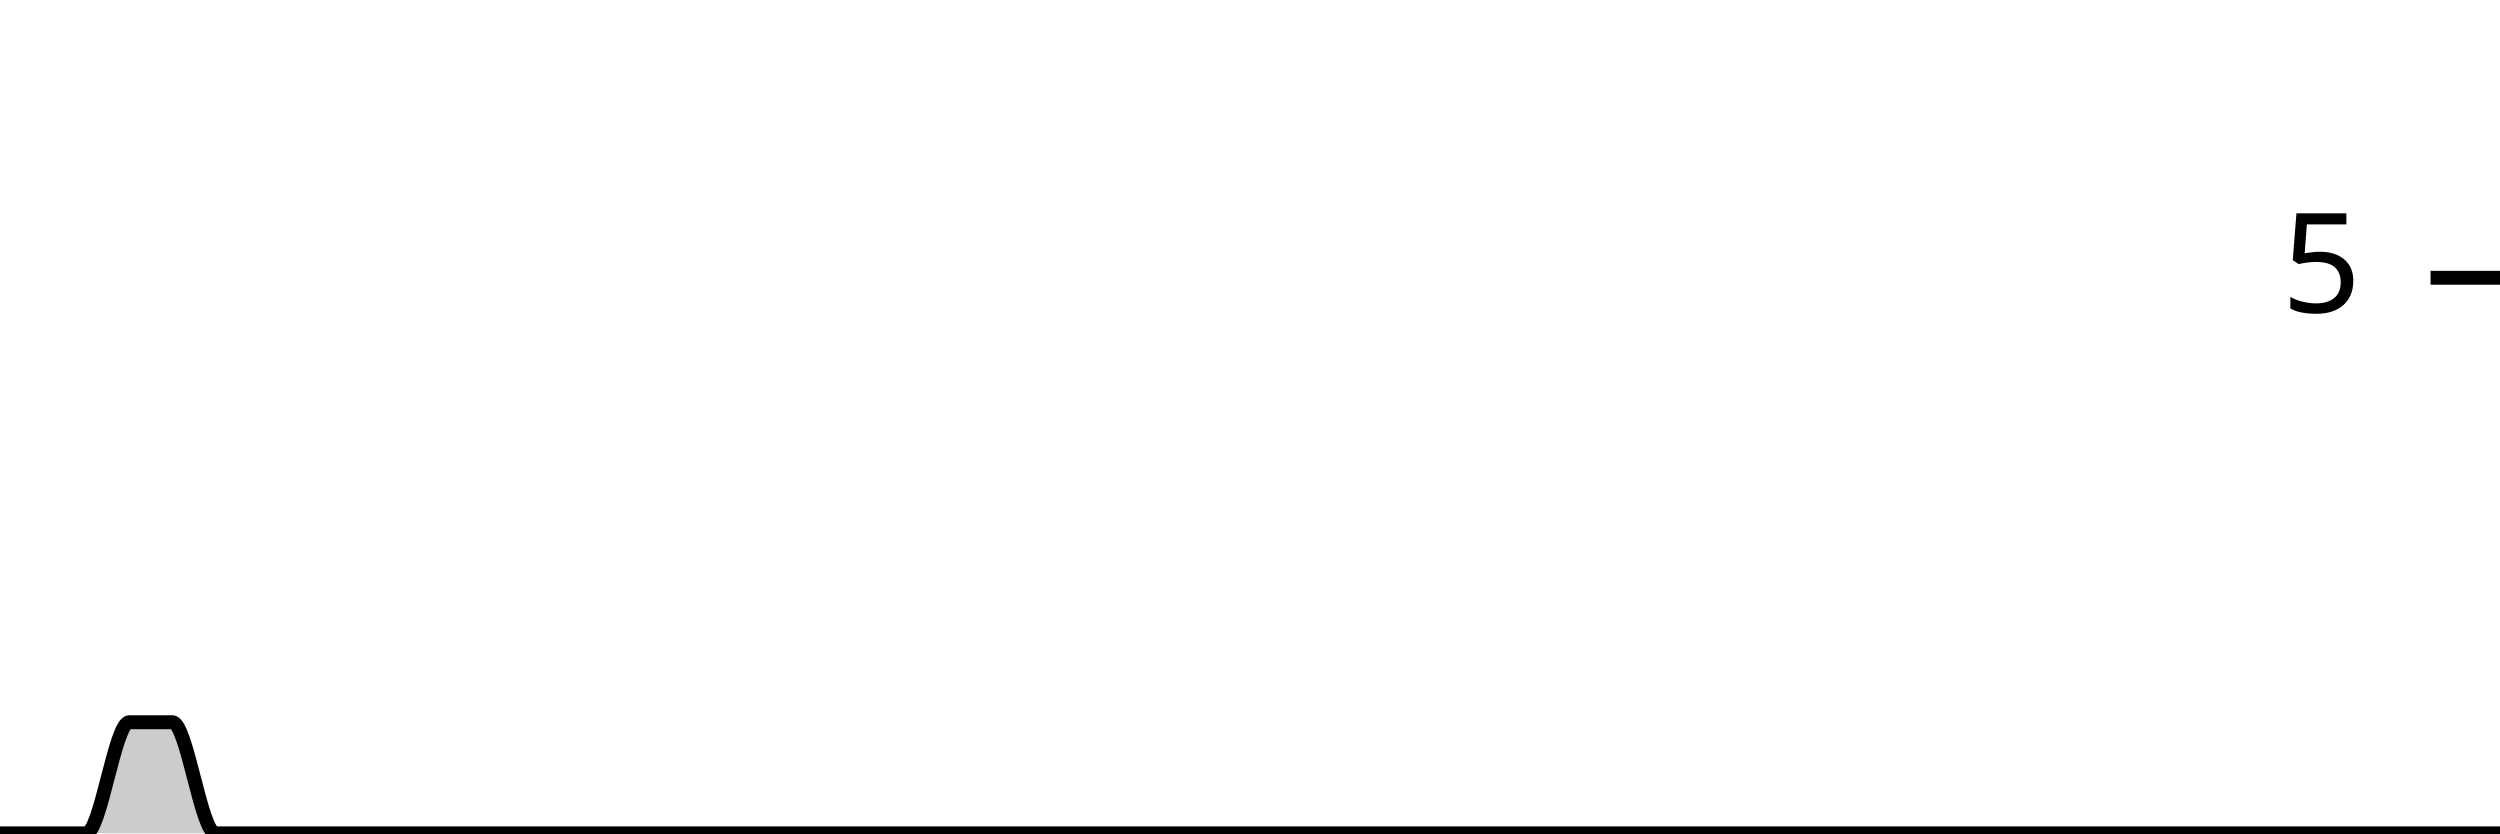
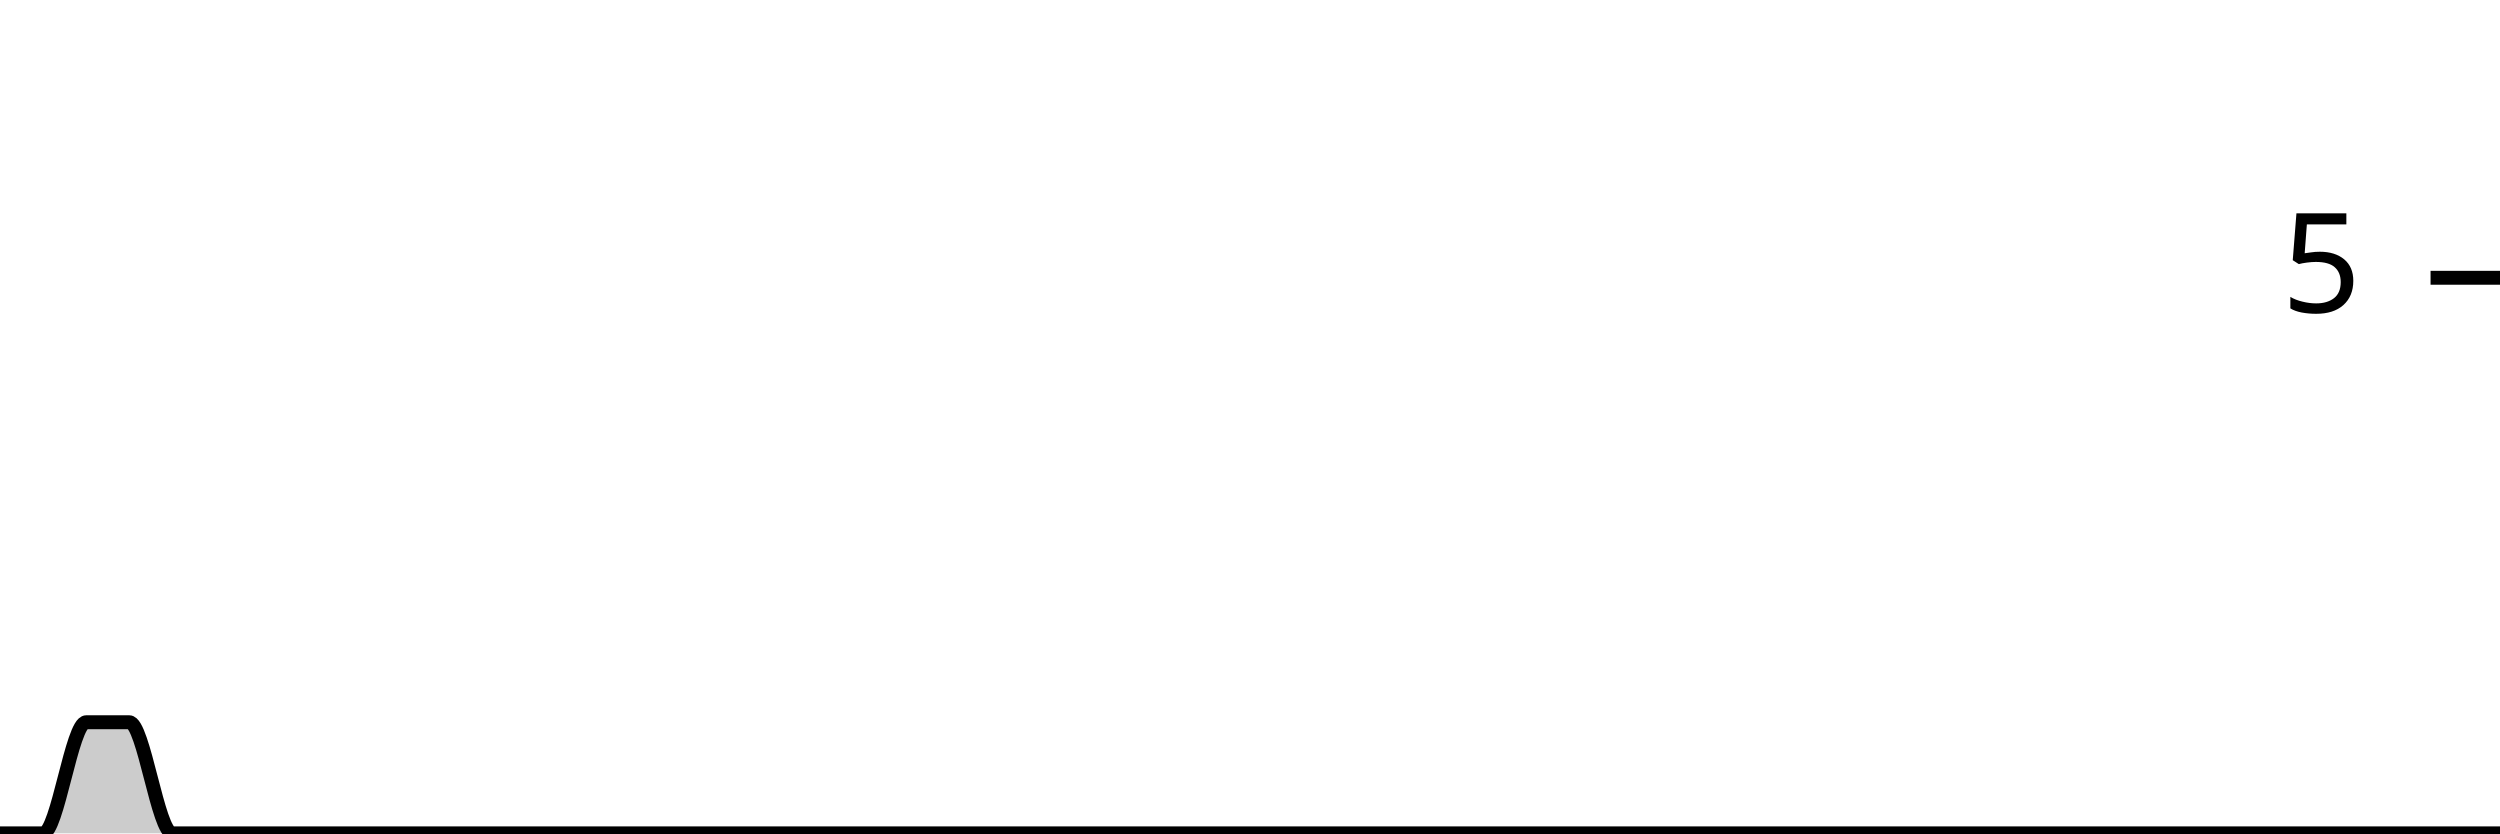
<svg xmlns="http://www.w3.org/2000/svg" viewBox="0 0 180 60">
  <g transform="translate(0,20)">
-     <path class="area" fill="rgba(0, 0, 0, 0.2)" d="M0,40C1.034,40,2.069,40,3.103,40C4.138,40,5.172,40,6.207,40C7.241,40,8.276,32,9.31,32C10.345,32,11.379,32,12.414,32C13.448,32,14.483,40,15.517,40C16.552,40,17.586,40,18.621,40C19.655,40,20.69,40,21.724,40C22.759,40,23.793,40,24.828,40C25.862,40,26.897,40,27.931,40C28.966,40,30,40,31.034,40C32.069,40,33.103,40,34.138,40C35.172,40,36.207,40,37.241,40C38.276,40,39.31,40,40.345,40C41.379,40,42.414,40,43.448,40C44.483,40,45.517,40,46.552,40C47.586,40,48.621,40,49.655,40C50.69,40,51.724,40,52.759,40C53.793,40,54.828,40,55.862,40C56.897,40,57.931,40,58.966,40C60,40,61.034,40,62.069,40C63.103,40,64.138,40,65.172,40C66.207,40,67.241,40,68.276,40C69.31,40,70.345,40,71.379,40C72.414,40,73.448,40,74.483,40C75.517,40,76.552,40,77.586,40C78.621,40,79.655,40,80.69,40C81.724,40,82.759,40,83.793,40C84.828,40,85.862,40,86.897,40C87.931,40,88.966,40,90,40C91.034,40,92.069,40,93.103,40C94.138,40,95.172,40,96.207,40C97.241,40,98.276,40,99.31,40C100.345,40,101.379,40,102.414,40C103.448,40,104.483,40,105.517,40C106.552,40,107.586,40,108.621,40C109.655,40,110.69,40,111.724,40C112.759,40,113.793,40,114.828,40C115.862,40,116.897,40,117.931,40C118.966,40,120,40,121.034,40C122.069,40,123.103,40,124.138,40C125.172,40,126.207,40,127.241,40C128.276,40,129.31,40,130.345,40C131.379,40,132.414,40,133.448,40C134.483,40,135.517,40,136.552,40C137.586,40,138.621,40,139.655,40C140.69,40,141.724,40,142.759,40C143.793,40,144.828,40,145.862,40C146.897,40,147.931,40,148.966,40C150,40,151.034,40,152.069,40C153.103,40,154.138,40,155.172,40C156.207,40,157.241,40,158.276,40C159.31,40,160.345,40,161.379,40C162.414,40,163.448,40,164.483,40C165.517,40,166.552,40,167.586,40C168.621,40,169.655,40,170.69,40C171.724,40,172.759,40,173.793,40C174.828,40,175.862,40,176.897,40C177.931,40,178.966,40,180,40L180,40C178.966,40,177.931,40,176.897,40C175.862,40,174.828,40,173.793,40C172.759,40,171.724,40,170.69,40C169.655,40,168.621,40,167.586,40C166.552,40,165.517,40,164.483,40C163.448,40,162.414,40,161.379,40C160.345,40,159.31,40,158.276,40C157.241,40,156.207,40,155.172,40C154.138,40,153.103,40,152.069,40C151.034,40,150,40,148.966,40C147.931,40,146.897,40,145.862,40C144.828,40,143.793,40,142.759,40C141.724,40,140.69,40,139.655,40C138.621,40,137.586,40,136.552,40C135.517,40,134.483,40,133.448,40C132.414,40,131.379,40,130.345,40C129.31,40,128.276,40,127.241,40C126.207,40,125.172,40,124.138,40C123.103,40,122.069,40,121.034,40C120,40,118.966,40,117.931,40C116.897,40,115.862,40,114.828,40C113.793,40,112.759,40,111.724,40C110.69,40,109.655,40,108.621,40C107.586,40,106.552,40,105.517,40C104.483,40,103.448,40,102.414,40C101.379,40,100.345,40,99.31,40C98.276,40,97.241,40,96.207,40C95.172,40,94.138,40,93.103,40C92.069,40,91.034,40,90,40C88.966,40,87.931,40,86.897,40C85.862,40,84.828,40,83.793,40C82.759,40,81.724,40,80.69,40C79.655,40,78.621,40,77.586,40C76.552,40,75.517,40,74.483,40C73.448,40,72.414,40,71.379,40C70.345,40,69.31,40,68.276,40C67.241,40,66.207,40,65.172,40C64.138,40,63.103,40,62.069,40C61.034,40,60,40,58.966,40C57.931,40,56.897,40,55.862,40C54.828,40,53.793,40,52.759,40C51.724,40,50.69,40,49.655,40C48.621,40,47.586,40,46.552,40C45.517,40,44.483,40,43.448,40C42.414,40,41.379,40,40.345,40C39.31,40,38.276,40,37.241,40C36.207,40,35.172,40,34.138,40C33.103,40,32.069,40,31.034,40C30,40,28.966,40,27.931,40C26.897,40,25.862,40,24.828,40C23.793,40,22.759,40,21.724,40C20.69,40,19.655,40,18.621,40C17.586,40,16.552,40,15.517,40C14.483,40,13.448,40,12.414,40C11.379,40,10.345,40,9.31,40C8.276,40,7.241,40,6.207,40C5.172,40,4.138,40,3.103,40C2.069,40,1.034,40,0,40Z" />
-     <path class="line" stroke="black" fill="none" d="M0,40C1.034,40,2.069,40,3.103,40C4.138,40,5.172,40,6.207,40C7.241,40,8.276,32,9.31,32C10.345,32,11.379,32,12.414,32C13.448,32,14.483,40,15.517,40C16.552,40,17.586,40,18.621,40C19.655,40,20.69,40,21.724,40C22.759,40,23.793,40,24.828,40C25.862,40,26.897,40,27.931,40C28.966,40,30,40,31.034,40C32.069,40,33.103,40,34.138,40C35.172,40,36.207,40,37.241,40C38.276,40,39.31,40,40.345,40C41.379,40,42.414,40,43.448,40C44.483,40,45.517,40,46.552,40C47.586,40,48.621,40,49.655,40C50.69,40,51.724,40,52.759,40C53.793,40,54.828,40,55.862,40C56.897,40,57.931,40,58.966,40C60,40,61.034,40,62.069,40C63.103,40,64.138,40,65.172,40C66.207,40,67.241,40,68.276,40C69.31,40,70.345,40,71.379,40C72.414,40,73.448,40,74.483,40C75.517,40,76.552,40,77.586,40C78.621,40,79.655,40,80.69,40C81.724,40,82.759,40,83.793,40C84.828,40,85.862,40,86.897,40C87.931,40,88.966,40,90,40C91.034,40,92.069,40,93.103,40C94.138,40,95.172,40,96.207,40C97.241,40,98.276,40,99.31,40C100.345,40,101.379,40,102.414,40C103.448,40,104.483,40,105.517,40C106.552,40,107.586,40,108.621,40C109.655,40,110.69,40,111.724,40C112.759,40,113.793,40,114.828,40C115.862,40,116.897,40,117.931,40C118.966,40,120,40,121.034,40C122.069,40,123.103,40,124.138,40C125.172,40,126.207,40,127.241,40C128.276,40,129.31,40,130.345,40C131.379,40,132.414,40,133.448,40C134.483,40,135.517,40,136.552,40C137.586,40,138.621,40,139.655,40C140.69,40,141.724,40,142.759,40C143.793,40,144.828,40,145.862,40C146.897,40,147.931,40,148.966,40C150,40,151.034,40,152.069,40C153.103,40,154.138,40,155.172,40C156.207,40,157.241,40,158.276,40C159.31,40,160.345,40,161.379,40C162.414,40,163.448,40,164.483,40C165.517,40,166.552,40,167.586,40C168.621,40,169.655,40,170.69,40C171.724,40,172.759,40,173.793,40C174.828,40,175.862,40,176.897,40C177.931,40,178.966,40,180,40" />
+     <path class="area" fill="rgba(0, 0, 0, 0.2)" d="M0,40C1.034,40,2.069,40,3.103,40C4.138,40,5.172,32,6.207,32C7.241,32,8.276,32,9.31,32C10.345,32,11.379,40,12.414,40C13.448,40,14.483,40,15.517,40C16.552,40,17.586,40,18.621,40C19.655,40,20.69,40,21.724,40C22.759,40,23.793,40,24.828,40C25.862,40,26.897,40,27.931,40C28.966,40,30,40,31.034,40C32.069,40,33.103,40,34.138,40C35.172,40,36.207,40,37.241,40C38.276,40,39.31,40,40.345,40C41.379,40,42.414,40,43.448,40C44.483,40,45.517,40,46.552,40C47.586,40,48.621,40,49.655,40C50.69,40,51.724,40,52.759,40C53.793,40,54.828,40,55.862,40C56.897,40,57.931,40,58.966,40C60,40,61.034,40,62.069,40C63.103,40,64.138,40,65.172,40C66.207,40,67.241,40,68.276,40C69.31,40,70.345,40,71.379,40C72.414,40,73.448,40,74.483,40C75.517,40,76.552,40,77.586,40C78.621,40,79.655,40,80.69,40C81.724,40,82.759,40,83.793,40C84.828,40,85.862,40,86.897,40C87.931,40,88.966,40,90,40C91.034,40,92.069,40,93.103,40C94.138,40,95.172,40,96.207,40C97.241,40,98.276,40,99.31,40C100.345,40,101.379,40,102.414,40C103.448,40,104.483,40,105.517,40C106.552,40,107.586,40,108.621,40C109.655,40,110.69,40,111.724,40C112.759,40,113.793,40,114.828,40C115.862,40,116.897,40,117.931,40C118.966,40,120,40,121.034,40C122.069,40,123.103,40,124.138,40C125.172,40,126.207,40,127.241,40C128.276,40,129.31,40,130.345,40C131.379,40,132.414,40,133.448,40C134.483,40,135.517,40,136.552,40C137.586,40,138.621,40,139.655,40C140.69,40,141.724,40,142.759,40C143.793,40,144.828,40,145.862,40C146.897,40,147.931,40,148.966,40C150,40,151.034,40,152.069,40C153.103,40,154.138,40,155.172,40C156.207,40,157.241,40,158.276,40C159.31,40,160.345,40,161.379,40C162.414,40,163.448,40,164.483,40C165.517,40,166.552,40,167.586,40C168.621,40,169.655,40,170.69,40C171.724,40,172.759,40,173.793,40C174.828,40,175.862,40,176.897,40C177.931,40,178.966,40,180,40L180,40C178.966,40,177.931,40,176.897,40C175.862,40,174.828,40,173.793,40C172.759,40,171.724,40,170.69,40C169.655,40,168.621,40,167.586,40C166.552,40,165.517,40,164.483,40C163.448,40,162.414,40,161.379,40C160.345,40,159.31,40,158.276,40C157.241,40,156.207,40,155.172,40C154.138,40,153.103,40,152.069,40C151.034,40,150,40,148.966,40C147.931,40,146.897,40,145.862,40C144.828,40,143.793,40,142.759,40C141.724,40,140.69,40,139.655,40C138.621,40,137.586,40,136.552,40C135.517,40,134.483,40,133.448,40C132.414,40,131.379,40,130.345,40C129.31,40,128.276,40,127.241,40C126.207,40,125.172,40,124.138,40C123.103,40,122.069,40,121.034,40C120,40,118.966,40,117.931,40C116.897,40,115.862,40,114.828,40C113.793,40,112.759,40,111.724,40C110.69,40,109.655,40,108.621,40C107.586,40,106.552,40,105.517,40C104.483,40,103.448,40,102.414,40C101.379,40,100.345,40,99.31,40C98.276,40,97.241,40,96.207,40C95.172,40,94.138,40,93.103,40C92.069,40,91.034,40,90,40C88.966,40,87.931,40,86.897,40C85.862,40,84.828,40,83.793,40C82.759,40,81.724,40,80.69,40C79.655,40,78.621,40,77.586,40C76.552,40,75.517,40,74.483,40C73.448,40,72.414,40,71.379,40C70.345,40,69.31,40,68.276,40C67.241,40,66.207,40,65.172,40C64.138,40,63.103,40,62.069,40C61.034,40,60,40,58.966,40C57.931,40,56.897,40,55.862,40C54.828,40,53.793,40,52.759,40C51.724,40,50.69,40,49.655,40C48.621,40,47.586,40,46.552,40C45.517,40,44.483,40,43.448,40C42.414,40,41.379,40,40.345,40C39.31,40,38.276,40,37.241,40C36.207,40,35.172,40,34.138,40C33.103,40,32.069,40,31.034,40C30,40,28.966,40,27.931,40C26.897,40,25.862,40,24.828,40C23.793,40,22.759,40,21.724,40C20.69,40,19.655,40,18.621,40C17.586,40,16.552,40,15.517,40C14.483,40,13.448,40,12.414,40C11.379,40,10.345,40,9.31,40C8.276,40,7.241,40,6.207,40C5.172,40,4.138,40,3.103,40C2.069,40,1.034,40,0,40Z" />
+     <path class="line" stroke="black" fill="none" d="M0,40C1.034,40,2.069,40,3.103,40C4.138,40,5.172,32,6.207,32C7.241,32,8.276,32,9.31,32C10.345,32,11.379,40,12.414,40C13.448,40,14.483,40,15.517,40C16.552,40,17.586,40,18.621,40C19.655,40,20.69,40,21.724,40C22.759,40,23.793,40,24.828,40C25.862,40,26.897,40,27.931,40C28.966,40,30,40,31.034,40C32.069,40,33.103,40,34.138,40C35.172,40,36.207,40,37.241,40C38.276,40,39.31,40,40.345,40C41.379,40,42.414,40,43.448,40C44.483,40,45.517,40,46.552,40C47.586,40,48.621,40,49.655,40C50.69,40,51.724,40,52.759,40C53.793,40,54.828,40,55.862,40C56.897,40,57.931,40,58.966,40C60,40,61.034,40,62.069,40C63.103,40,64.138,40,65.172,40C66.207,40,67.241,40,68.276,40C69.31,40,70.345,40,71.379,40C72.414,40,73.448,40,74.483,40C75.517,40,76.552,40,77.586,40C78.621,40,79.655,40,80.69,40C81.724,40,82.759,40,83.793,40C84.828,40,85.862,40,86.897,40C87.931,40,88.966,40,90,40C91.034,40,92.069,40,93.103,40C94.138,40,95.172,40,96.207,40C97.241,40,98.276,40,99.31,40C100.345,40,101.379,40,102.414,40C103.448,40,104.483,40,105.517,40C106.552,40,107.586,40,108.621,40C109.655,40,110.69,40,111.724,40C112.759,40,113.793,40,114.828,40C115.862,40,116.897,40,117.931,40C118.966,40,120,40,121.034,40C122.069,40,123.103,40,124.138,40C125.172,40,126.207,40,127.241,40C128.276,40,129.31,40,130.345,40C131.379,40,132.414,40,133.448,40C134.483,40,135.517,40,136.552,40C137.586,40,138.621,40,139.655,40C140.69,40,141.724,40,142.759,40C143.793,40,144.828,40,145.862,40C146.897,40,147.931,40,148.966,40C150,40,151.034,40,152.069,40C153.103,40,154.138,40,155.172,40C156.207,40,157.241,40,158.276,40C159.31,40,160.345,40,161.379,40C162.414,40,163.448,40,164.483,40C165.517,40,166.552,40,167.586,40C168.621,40,169.655,40,170.69,40C171.724,40,172.759,40,173.793,40C174.828,40,175.862,40,176.897,40C177.931,40,178.966,40,180,40" />
    <path class="axis-ceiling" stroke-width="1" stroke="black" fill="none" d="M175,0L180,0" />
    <text class="axis-ceiling-label" font-family="sans-serif" text-anchor="end" font-size="10px" x="170" y="2.5">5</text>
  </g>
</svg>
